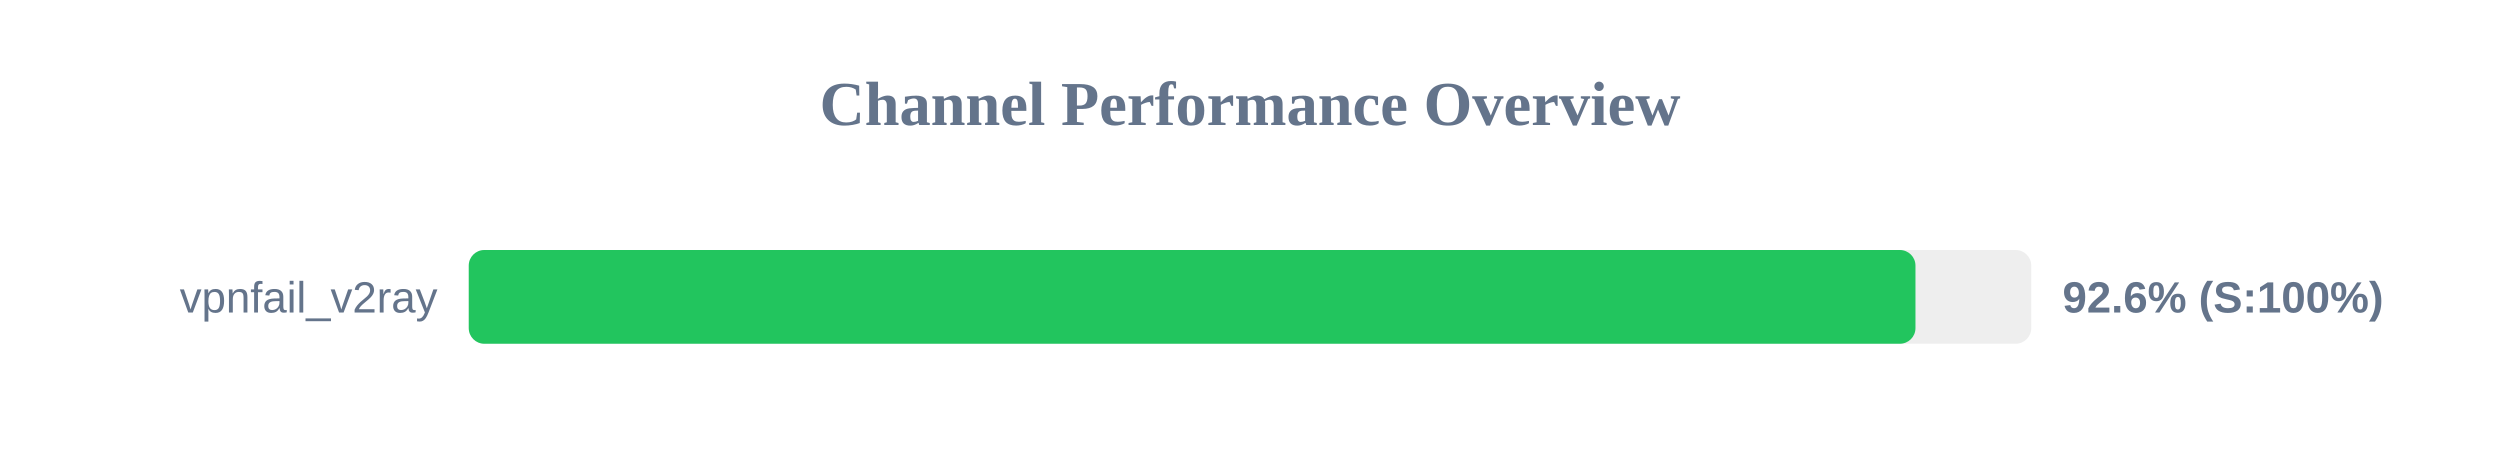
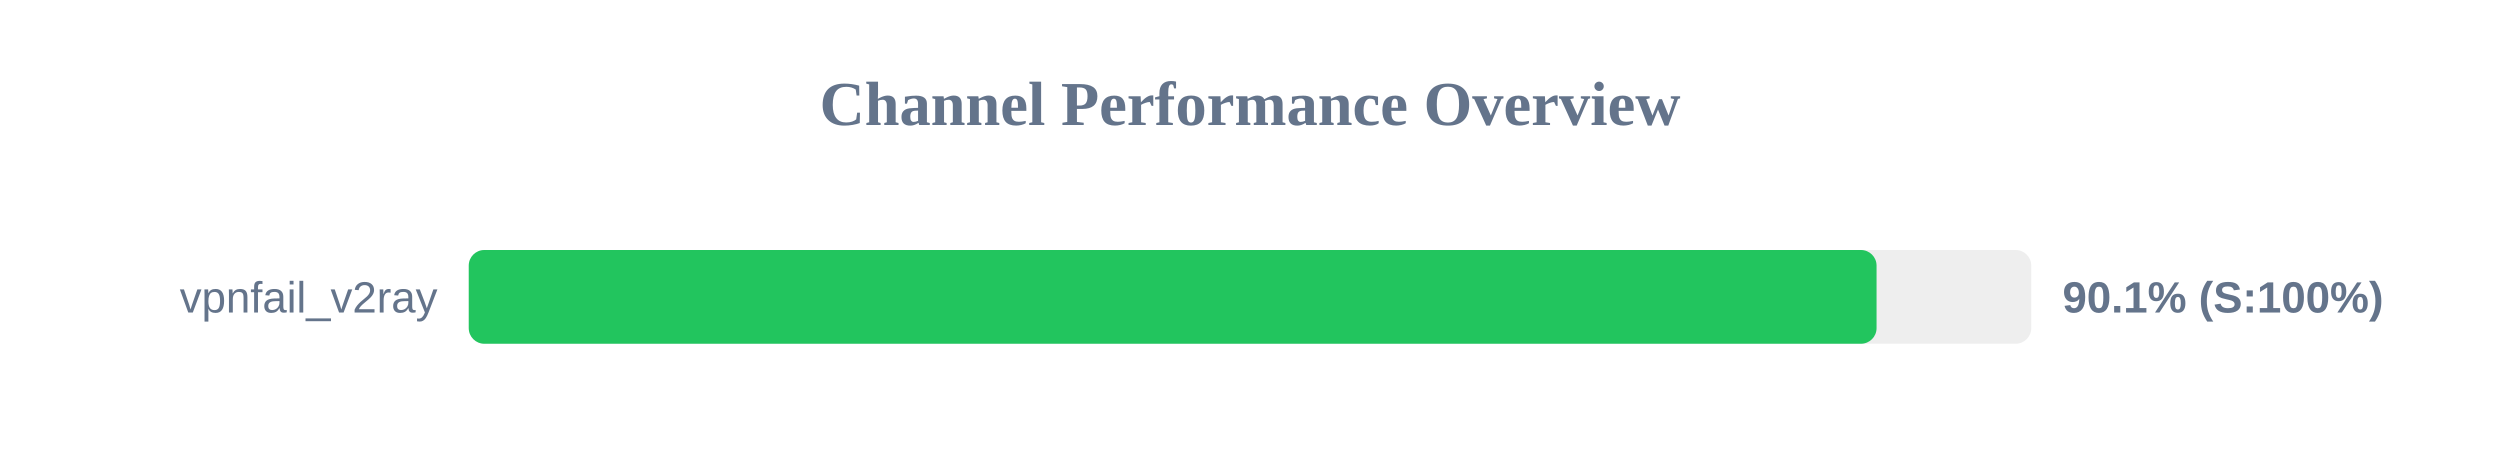
<svg xmlns="http://www.w3.org/2000/svg" width="800" height="150" version="1.1">
  <style>
        .row { font: 14px Arial; fill: #64748b; }
        .score { font: bold 14px Arial; fill: #64748b; }
    </style>
  <text x="400" y="40" text-anchor="middle" font-size="20px" font-weight="bold" fill="#64748b">Channel Performance Overview</text>
  <rect x="150" y="80" width="500" height="30" fill="#eee" rx="5" />
-   <rect x="150" y="80" width="462.95" height="30" fill="#22c55e" rx="5" />
+   <rect x="150" y="80" width="450.5" height="30" fill="#22c55e" rx="5" />
  <text x="140" y="100" text-anchor="end" class="row">vpnfail_v2ray</text>
-   <text x="660" y="100" text-anchor="start" class="score">92.6% (S:100%)</text>
+   <text x="660" y="100" text-anchor="start" class="score">90.1% (S:100%)</text>
</svg>
